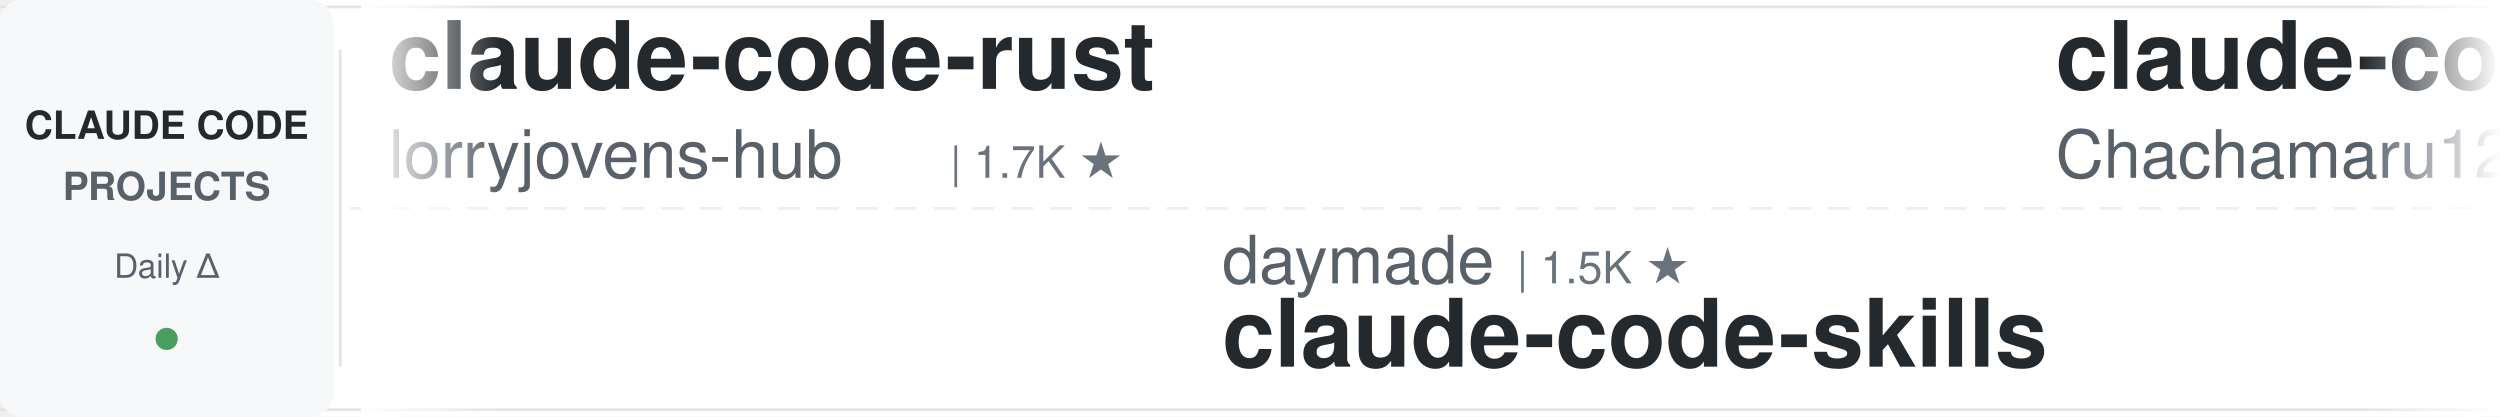
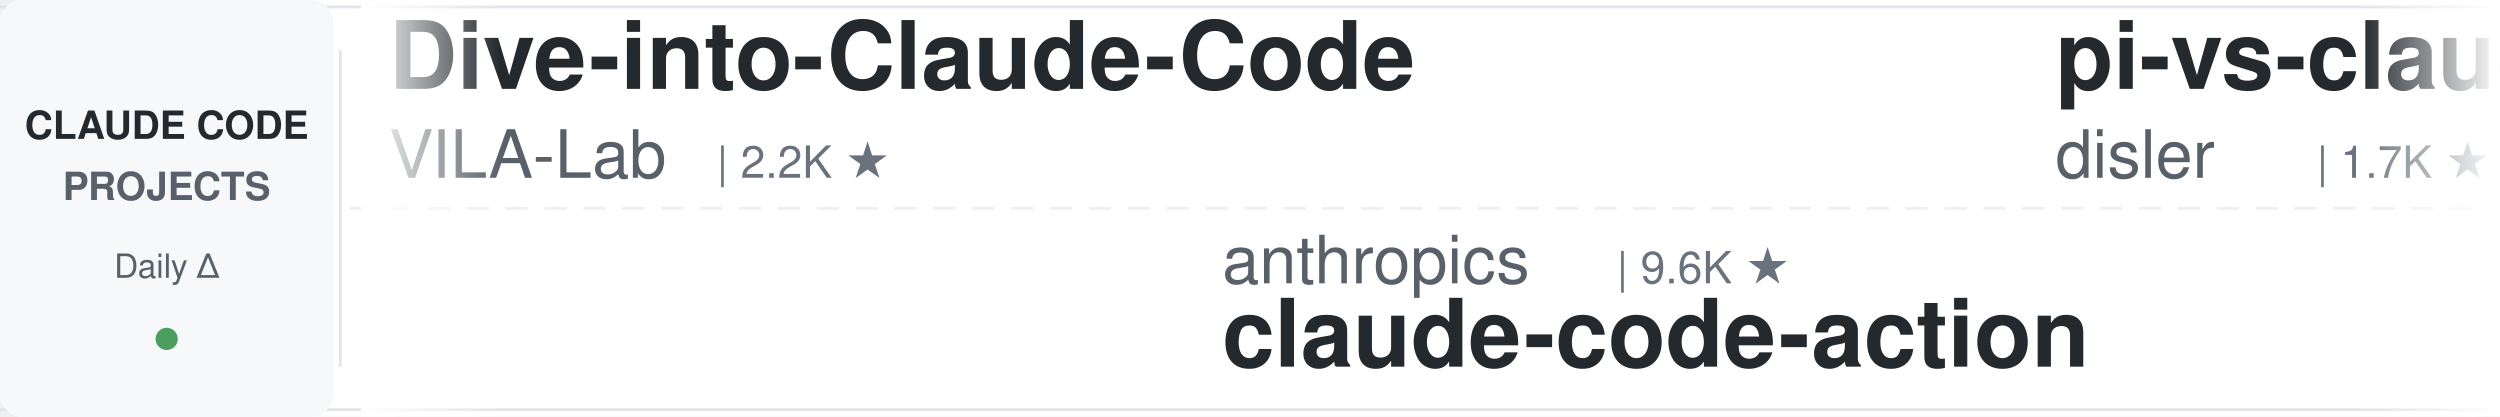
<svg xmlns="http://www.w3.org/2000/svg" width="900" height="150">
  <defs>
    <linearGradient id="leftFade" x1="0%" y1="0%" x2="100%" y2="0%">
      <stop offset="0%" style="stop-color:#ffffff;stop-opacity:1" />
      <stop offset="100%" style="stop-color:#ffffff;stop-opacity:0" />
    </linearGradient>
    <linearGradient id="rightFade" x1="0%" y1="0%" x2="100%" y2="0%">
      <stop offset="0%" style="stop-color:#ffffff;stop-opacity:0" />
      <stop offset="100%" style="stop-color:#ffffff;stop-opacity:1" />
    </linearGradient>
  </defs>
  <rect width="900" height="150" fill="#ffffff" rx="8" />
  <rect x="0" y="2" width="900" height="1" fill="#e1e4e8" />
  <rect x="0" y="147" width="900" height="1" fill="#e1e4e8" />
  <line x1="0" y1="75" x2="900" y2="75" stroke="#e1e4e8" stroke-width="1" stroke-dasharray="8 6" opacity="0.6" />
  <rect x="0" y="0" width="120" height="150" fill="#f6f8fa" rx="8" />
  <text x="60" y="50" font-family="-apple-system, BlinkMacSystemFont, 'Segoe UI', Helvetica, Arial, sans-serif" font-size="14" font-weight="600" fill="#24292e" text-anchor="middle">CLAUDE CODE</text>
  <text x="60" y="72" font-family="-apple-system, BlinkMacSystemFont, 'Segoe UI', Helvetica, Arial, sans-serif" font-size="14" font-weight="600" fill="#586069" text-anchor="middle">PROJECTS</text>
  <text x="60" y="100" font-family="-apple-system, BlinkMacSystemFont, 'Segoe UI', Helvetica, Arial, sans-serif" font-size="12" font-weight="500" fill="#586069" text-anchor="middle">Daily Δ</text>
  <circle cx="60" cy="122" r="4" fill="#22863a" opacity="0.8" />
  <rect x="122" y="18" width="1" height="114" fill="#e1e4e8" />
  <clipPath id="tickerClip">
    <rect x="130" y="0" width="770" height="150" />
  </clipPath>
  <g clip-path="url(#tickerClip)">
    <g id="tickerItems">
      <animateTransform attributeName="transform" attributeType="XML" type="translate" from="0 0" to="-3000 0" dur="54s" repeatCount="indefinite" />
      <g transform="translate(0, 0)">
-         <text x="140" y="32" font-family="-apple-system, BlinkMacSystemFont, 'Segoe UI', Helvetica, Arial, sans-serif" font-size="34" font-weight="600" fill="#24292e">claude-code-rust</text>
-         <text x="140" y="64" font-family="-apple-system, BlinkMacSystemFont, 'Segoe UI', Helvetica, Arial, sans-serif" font-size="24" font-weight="400" fill="#586069">lorryjovens-hub</text>
-         <text x="342" y="64" font-family="-apple-system, BlinkMacSystemFont, 'Segoe UI', Helvetica, Arial, sans-serif" font-size="16" font-weight="500" fill="#6a737d">| 1.7K ★</text>
+         <text x="140" y="32" font-family="-apple-system, BlinkMacSystemFont, 'Segoe UI', Helvetica, Arial, sans-serif" font-size="34" font-weight="600" fill="#24292e">Dive-into-Claude-Code</text>
+         <text x="140" y="64" font-family="-apple-system, BlinkMacSystemFont, 'Segoe UI', Helvetica, Arial, sans-serif" font-size="24" font-weight="400" fill="#586069">VILA-Lab</text>
+         <text x="258" y="64" font-family="-apple-system, BlinkMacSystemFont, 'Segoe UI', Helvetica, Arial, sans-serif" font-size="16" font-weight="500" fill="#6a737d">| 2.2K ★</text>
      </g>
      <g transform="translate(300, 0)">
-         <text x="140" y="102" font-family="-apple-system, BlinkMacSystemFont, 'Segoe UI', Helvetica, Arial, sans-serif" font-size="24" font-weight="400" fill="#586069">daymade</text>
-         <text x="246" y="102" font-family="-apple-system, BlinkMacSystemFont, 'Segoe UI', Helvetica, Arial, sans-serif" font-size="16" font-weight="500" fill="#6a737d">| 1.5K ★</text>
-         <text x="140" y="132" font-family="-apple-system, BlinkMacSystemFont, 'Segoe UI', Helvetica, Arial, sans-serif" font-size="34" font-weight="600" fill="#24292e">claude-code-skills</text>
+         <text x="140" y="102" font-family="-apple-system, BlinkMacSystemFont, 'Segoe UI', Helvetica, Arial, sans-serif" font-size="24" font-weight="400" fill="#586069">anthropics</text>
+         <text x="282" y="102" font-family="-apple-system, BlinkMacSystemFont, 'Segoe UI', Helvetica, Arial, sans-serif" font-size="16" font-weight="500" fill="#6a737d">| 9.6K ★</text>
+         <text x="140" y="132" font-family="-apple-system, BlinkMacSystemFont, 'Segoe UI', Helvetica, Arial, sans-serif" font-size="34" font-weight="600" fill="#24292e">claude-code-action</text>
      </g>
      <g transform="translate(600, 0)">
+         <text x="140" y="32" font-family="-apple-system, BlinkMacSystemFont, 'Segoe UI', Helvetica, Arial, sans-serif" font-size="34" font-weight="600" fill="#24292e">pi-vs-claude-code</text>
+         <text x="140" y="64" font-family="-apple-system, BlinkMacSystemFont, 'Segoe UI', Helvetica, Arial, sans-serif" font-size="24" font-weight="400" fill="#586069">disler</text>
+         <text x="234" y="64" font-family="-apple-system, BlinkMacSystemFont, 'Segoe UI', Helvetica, Arial, sans-serif" font-size="16" font-weight="500" fill="#6a737d">| 1.7K ★</text>
+       </g>
+       <g transform="translate(900, 0)">
+         <text x="140" y="102" font-family="-apple-system, BlinkMacSystemFont, 'Segoe UI', Helvetica, Arial, sans-serif" font-size="24" font-weight="400" fill="#586069">techjarves</text>
+         <text x="282" y="102" font-family="-apple-system, BlinkMacSystemFont, 'Segoe UI', Helvetica, Arial, sans-serif" font-size="16" font-weight="500" fill="#6a737d">| 1.6K ★</text>
+         <text x="140" y="132" font-family="-apple-system, BlinkMacSystemFont, 'Segoe UI', Helvetica, Arial, sans-serif" font-size="34" font-weight="600" fill="#24292e">ClaudeCode-Portable</text>
+       </g>
+       <g transform="translate(1200, 0)">
        <text x="140" y="32" font-family="-apple-system, BlinkMacSystemFont, 'Segoe UI', Helvetica, Arial, sans-serif" font-size="34" font-weight="600" fill="#24292e">claude-code-harness</text>
        <text x="140" y="64" font-family="-apple-system, BlinkMacSystemFont, 'Segoe UI', Helvetica, Arial, sans-serif" font-size="24" font-weight="400" fill="#586069">Chachamaru127</text>
        <text x="318" y="64" font-family="-apple-system, BlinkMacSystemFont, 'Segoe UI', Helvetica, Arial, sans-serif" font-size="16" font-weight="500" fill="#6a737d">| 3.2K ★</text>
      </g>
-       <g transform="translate(900, 0)">
-         <text x="140" y="102" font-family="-apple-system, BlinkMacSystemFont, 'Segoe UI', Helvetica, Arial, sans-serif" font-size="24" font-weight="400" fill="#586069">hangsman</text>
-         <text x="258" y="102" font-family="-apple-system, BlinkMacSystemFont, 'Segoe UI', Helvetica, Arial, sans-serif" font-size="16" font-weight="500" fill="#6a737d">| 798 ★</text>
-         <text x="140" y="132" font-family="-apple-system, BlinkMacSystemFont, 'Segoe UI', Helvetica, Arial, sans-serif" font-size="34" font-weight="600" fill="#24292e">claude-code-source</text>
-       </g>
-       <g transform="translate(1200, 0)">
-         <text x="140" y="32" font-family="-apple-system, BlinkMacSystemFont, 'Segoe UI', Helvetica, Arial, sans-serif" font-size="34" font-weight="600" fill="#24292e">claude-code-source</text>
-         <text x="140" y="64" font-family="-apple-system, BlinkMacSystemFont, 'Segoe UI', Helvetica, Arial, sans-serif" font-size="24" font-weight="400" fill="#586069">JrCx7scC</text>
-         <text x="258" y="64" font-family="-apple-system, BlinkMacSystemFont, 'Segoe UI', Helvetica, Arial, sans-serif" font-size="16" font-weight="500" fill="#6a737d">| 376 ★</text>
-       </g>
      <g transform="translate(1500, 0)">
-         <text x="140" y="102" font-family="-apple-system, BlinkMacSystemFont, 'Segoe UI', Helvetica, Arial, sans-serif" font-size="24" font-weight="400" fill="#586069">liuup</text>
-         <text x="222" y="102" font-family="-apple-system, BlinkMacSystemFont, 'Segoe UI', Helvetica, Arial, sans-serif" font-size="16" font-weight="500" fill="#6a737d">| 4.0K ★</text>
-         <text x="140" y="132" font-family="-apple-system, BlinkMacSystemFont, 'Segoe UI', Helvetica, Arial, sans-serif" font-size="34" font-weight="600" fill="#24292e">claude-code-analysis</text>
+         <text x="140" y="102" font-family="-apple-system, BlinkMacSystemFont, 'Segoe UI', Helvetica, Arial, sans-serif" font-size="24" font-weight="400" fill="#586069">darcyegb</text>
+         <text x="258" y="102" font-family="-apple-system, BlinkMacSystemFont, 'Segoe UI', Helvetica, Arial, sans-serif" font-size="16" font-weight="500" fill="#6a737d">| 777 ★</text>
+         <text x="140" y="132" font-family="-apple-system, BlinkMacSystemFont, 'Segoe UI', Helvetica, Arial, sans-serif" font-size="34" font-weight="600" fill="#24292e">ClaudeCodeAgents</text>
      </g>
      <g transform="translate(1800, 0)">
-         <text x="140" y="32" font-family="-apple-system, BlinkMacSystemFont, 'Segoe UI', Helvetica, Arial, sans-serif" font-size="34" font-weight="600" fill="#24292e">pi-vs-claude-code</text>
-         <text x="140" y="64" font-family="-apple-system, BlinkMacSystemFont, 'Segoe UI', Helvetica, Arial, sans-serif" font-size="24" font-weight="400" fill="#586069">disler</text>
-         <text x="234" y="64" font-family="-apple-system, BlinkMacSystemFont, 'Segoe UI', Helvetica, Arial, sans-serif" font-size="16" font-weight="500" fill="#6a737d">| 1.7K ★</text>
+         <text x="140" y="32" font-family="-apple-system, BlinkMacSystemFont, 'Segoe UI', Helvetica, Arial, sans-serif" font-size="34" font-weight="600" fill="#24292e">claude-code-base-action</text>
+         <text x="140" y="64" font-family="-apple-system, BlinkMacSystemFont, 'Segoe UI', Helvetica, Arial, sans-serif" font-size="24" font-weight="400" fill="#586069">anthropics</text>
+         <text x="282" y="64" font-family="-apple-system, BlinkMacSystemFont, 'Segoe UI', Helvetica, Arial, sans-serif" font-size="16" font-weight="500" fill="#6a737d">| 1.0K ★</text>
      </g>
      <g transform="translate(2100, 0)">
        <text x="140" y="102" font-family="-apple-system, BlinkMacSystemFont, 'Segoe UI', Helvetica, Arial, sans-serif" font-size="24" font-weight="400" fill="#586069">asgeirtj</text>
        <text x="258" y="102" font-family="-apple-system, BlinkMacSystemFont, 'Segoe UI', Helvetica, Arial, sans-serif" font-size="16" font-weight="500" fill="#6a737d">| 69.9K ★</text>
        <text x="140" y="132" font-family="-apple-system, BlinkMacSystemFont, 'Segoe UI', Helvetica, Arial, sans-serif" font-size="34" font-weight="600" fill="#24292e">system_prompts_leaks</text>
      </g>
      <g transform="translate(2400, 0)">
-         <text x="140" y="32" font-family="-apple-system, BlinkMacSystemFont, 'Segoe UI', Helvetica, Arial, sans-serif" font-size="34" font-weight="600" fill="#24292e">awesome-claude-code</text>
-         <text x="140" y="64" font-family="-apple-system, BlinkMacSystemFont, 'Segoe UI', Helvetica, Arial, sans-serif" font-size="24" font-weight="400" fill="#586069">jqueryscript</text>
-         <text x="306" y="64" font-family="-apple-system, BlinkMacSystemFont, 'Segoe UI', Helvetica, Arial, sans-serif" font-size="16" font-weight="500" fill="#6a737d">| 532 ★</text>
+         <text x="140" y="32" font-family="-apple-system, BlinkMacSystemFont, 'Segoe UI', Helvetica, Arial, sans-serif" font-size="34" font-weight="600" fill="#24292e">claude_codex_bridge</text>
+         <text x="140" y="64" font-family="-apple-system, BlinkMacSystemFont, 'Segoe UI', Helvetica, Arial, sans-serif" font-size="24" font-weight="400" fill="#586069">SeemSeam</text>
+         <text x="258" y="64" font-family="-apple-system, BlinkMacSystemFont, 'Segoe UI', Helvetica, Arial, sans-serif" font-size="16" font-weight="500" fill="#6a737d">| 3.6K ★</text>
      </g>
      <g transform="translate(2700, 0)">
-         <text x="140" y="102" font-family="-apple-system, BlinkMacSystemFont, 'Segoe UI', Helvetica, Arial, sans-serif" font-size="24" font-weight="400" fill="#586069">affaan-m</text>
-         <text x="258" y="102" font-family="-apple-system, BlinkMacSystemFont, 'Segoe UI', Helvetica, Arial, sans-serif" font-size="16" font-weight="500" fill="#6a737d">| 283.2K ★</text>
-         <text x="140" y="132" font-family="-apple-system, BlinkMacSystemFont, 'Segoe UI', Helvetica, Arial, sans-serif" font-size="34" font-weight="600" fill="#24292e">ECC</text>
+         <text x="140" y="102" font-family="-apple-system, BlinkMacSystemFont, 'Segoe UI', Helvetica, Arial, sans-serif" font-size="24" font-weight="400" fill="#586069">huangjia2019</text>
+         <text x="306" y="102" font-family="-apple-system, BlinkMacSystemFont, 'Segoe UI', Helvetica, Arial, sans-serif" font-size="16" font-weight="500" fill="#6a737d">| 1.1K ★</text>
+         <text x="140" y="132" font-family="-apple-system, BlinkMacSystemFont, 'Segoe UI', Helvetica, Arial, sans-serif" font-size="34" font-weight="600" fill="#24292e">claude-code-engineering</text>
      </g>
      <g transform="translate(3000, 0)">
-         <text x="140" y="32" font-family="-apple-system, BlinkMacSystemFont, 'Segoe UI', Helvetica, Arial, sans-serif" font-size="34" font-weight="600" fill="#24292e">claude-code-rust</text>
-         <text x="140" y="64" font-family="-apple-system, BlinkMacSystemFont, 'Segoe UI', Helvetica, Arial, sans-serif" font-size="24" font-weight="400" fill="#586069">lorryjovens-hub</text>
-         <text x="342" y="64" font-family="-apple-system, BlinkMacSystemFont, 'Segoe UI', Helvetica, Arial, sans-serif" font-size="16" font-weight="500" fill="#6a737d">| 1.7K ★</text>
+         <text x="140" y="32" font-family="-apple-system, BlinkMacSystemFont, 'Segoe UI', Helvetica, Arial, sans-serif" font-size="34" font-weight="600" fill="#24292e">Dive-into-Claude-Code</text>
+         <text x="140" y="64" font-family="-apple-system, BlinkMacSystemFont, 'Segoe UI', Helvetica, Arial, sans-serif" font-size="24" font-weight="400" fill="#586069">VILA-Lab</text>
+         <text x="258" y="64" font-family="-apple-system, BlinkMacSystemFont, 'Segoe UI', Helvetica, Arial, sans-serif" font-size="16" font-weight="500" fill="#6a737d">| 2.2K ★</text>
      </g>
      <g transform="translate(3300, 0)">
-         <text x="140" y="102" font-family="-apple-system, BlinkMacSystemFont, 'Segoe UI', Helvetica, Arial, sans-serif" font-size="24" font-weight="400" fill="#586069">daymade</text>
-         <text x="246" y="102" font-family="-apple-system, BlinkMacSystemFont, 'Segoe UI', Helvetica, Arial, sans-serif" font-size="16" font-weight="500" fill="#6a737d">| 1.5K ★</text>
-         <text x="140" y="132" font-family="-apple-system, BlinkMacSystemFont, 'Segoe UI', Helvetica, Arial, sans-serif" font-size="34" font-weight="600" fill="#24292e">claude-code-skills</text>
+         <text x="140" y="102" font-family="-apple-system, BlinkMacSystemFont, 'Segoe UI', Helvetica, Arial, sans-serif" font-size="24" font-weight="400" fill="#586069">anthropics</text>
+         <text x="282" y="102" font-family="-apple-system, BlinkMacSystemFont, 'Segoe UI', Helvetica, Arial, sans-serif" font-size="16" font-weight="500" fill="#6a737d">| 9.6K ★</text>
+         <text x="140" y="132" font-family="-apple-system, BlinkMacSystemFont, 'Segoe UI', Helvetica, Arial, sans-serif" font-size="34" font-weight="600" fill="#24292e">claude-code-action</text>
      </g>
      <g transform="translate(3600, 0)">
-         <text x="140" y="32" font-family="-apple-system, BlinkMacSystemFont, 'Segoe UI', Helvetica, Arial, sans-serif" font-size="34" font-weight="600" fill="#24292e">claude-code-harness</text>
-         <text x="140" y="64" font-family="-apple-system, BlinkMacSystemFont, 'Segoe UI', Helvetica, Arial, sans-serif" font-size="24" font-weight="400" fill="#586069">Chachamaru127</text>
-         <text x="318" y="64" font-family="-apple-system, BlinkMacSystemFont, 'Segoe UI', Helvetica, Arial, sans-serif" font-size="16" font-weight="500" fill="#6a737d">| 3.2K ★</text>
+         <text x="140" y="32" font-family="-apple-system, BlinkMacSystemFont, 'Segoe UI', Helvetica, Arial, sans-serif" font-size="34" font-weight="600" fill="#24292e">pi-vs-claude-code</text>
+         <text x="140" y="64" font-family="-apple-system, BlinkMacSystemFont, 'Segoe UI', Helvetica, Arial, sans-serif" font-size="24" font-weight="400" fill="#586069">disler</text>
+         <text x="234" y="64" font-family="-apple-system, BlinkMacSystemFont, 'Segoe UI', Helvetica, Arial, sans-serif" font-size="16" font-weight="500" fill="#6a737d">| 1.7K ★</text>
      </g>
      <g transform="translate(3900, 0)">
-         <text x="140" y="102" font-family="-apple-system, BlinkMacSystemFont, 'Segoe UI', Helvetica, Arial, sans-serif" font-size="24" font-weight="400" fill="#586069">hangsman</text>
-         <text x="258" y="102" font-family="-apple-system, BlinkMacSystemFont, 'Segoe UI', Helvetica, Arial, sans-serif" font-size="16" font-weight="500" fill="#6a737d">| 798 ★</text>
-         <text x="140" y="132" font-family="-apple-system, BlinkMacSystemFont, 'Segoe UI', Helvetica, Arial, sans-serif" font-size="34" font-weight="600" fill="#24292e">claude-code-source</text>
+         <text x="140" y="102" font-family="-apple-system, BlinkMacSystemFont, 'Segoe UI', Helvetica, Arial, sans-serif" font-size="24" font-weight="400" fill="#586069">techjarves</text>
+         <text x="282" y="102" font-family="-apple-system, BlinkMacSystemFont, 'Segoe UI', Helvetica, Arial, sans-serif" font-size="16" font-weight="500" fill="#6a737d">| 1.6K ★</text>
+         <text x="140" y="132" font-family="-apple-system, BlinkMacSystemFont, 'Segoe UI', Helvetica, Arial, sans-serif" font-size="34" font-weight="600" fill="#24292e">ClaudeCode-Portable</text>
      </g>
    </g>
  </g>
  <rect x="130" y="0" width="50" height="150" fill="url(#leftFade)" />
  <rect x="850" y="0" width="50" height="150" fill="url(#rightFade)" />
</svg>
